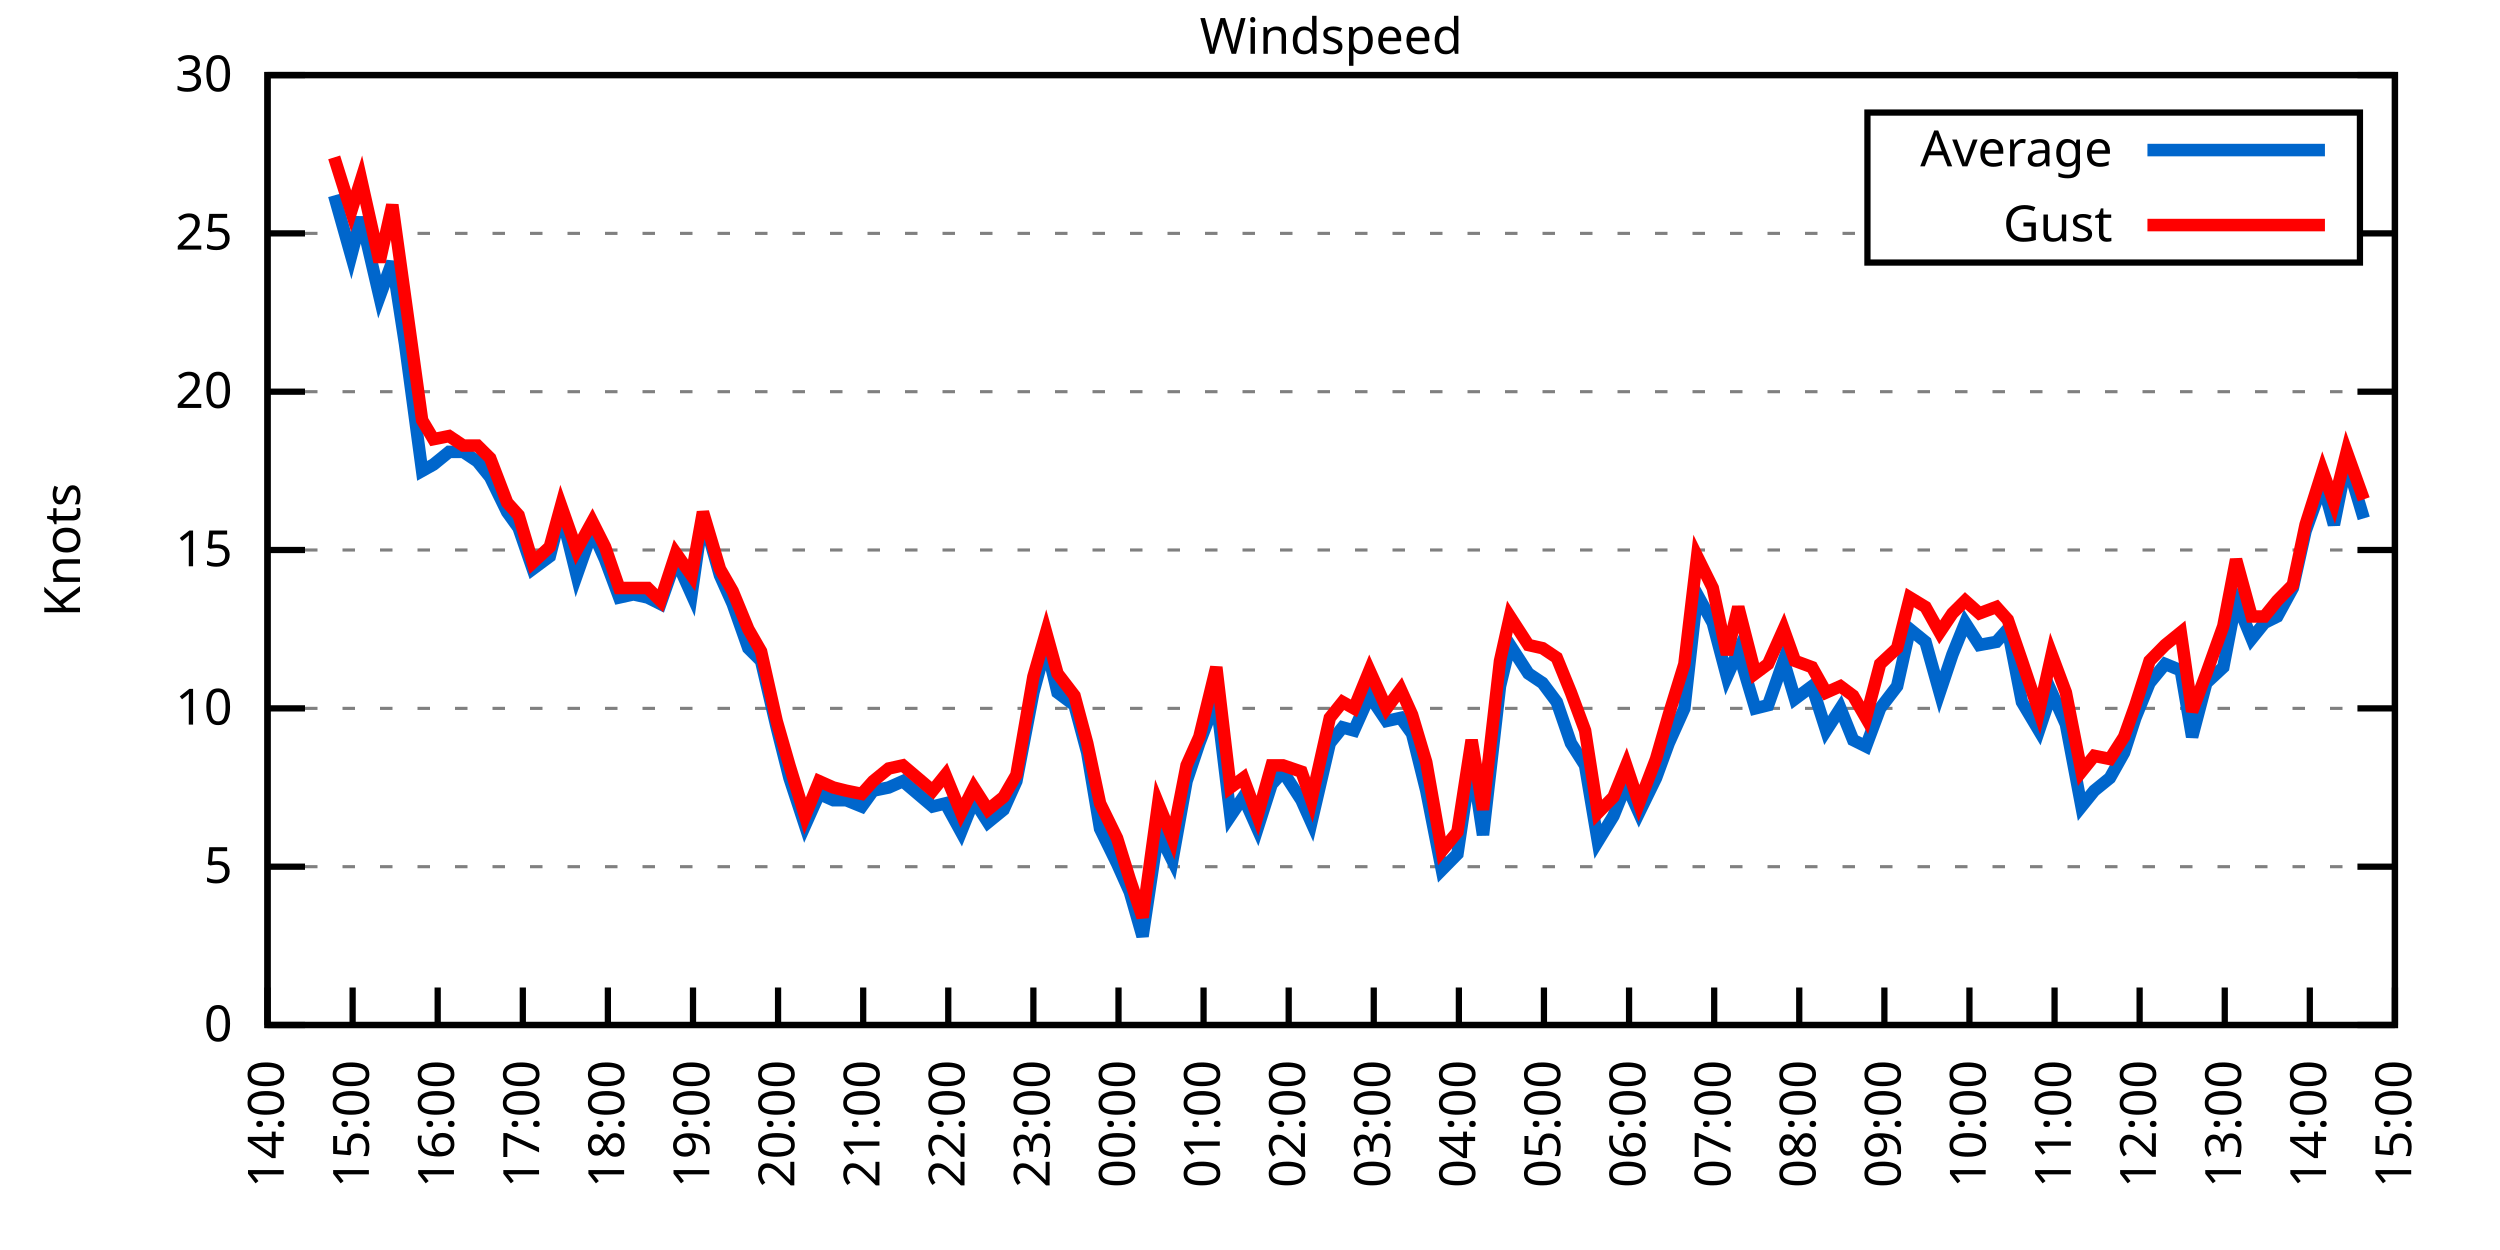
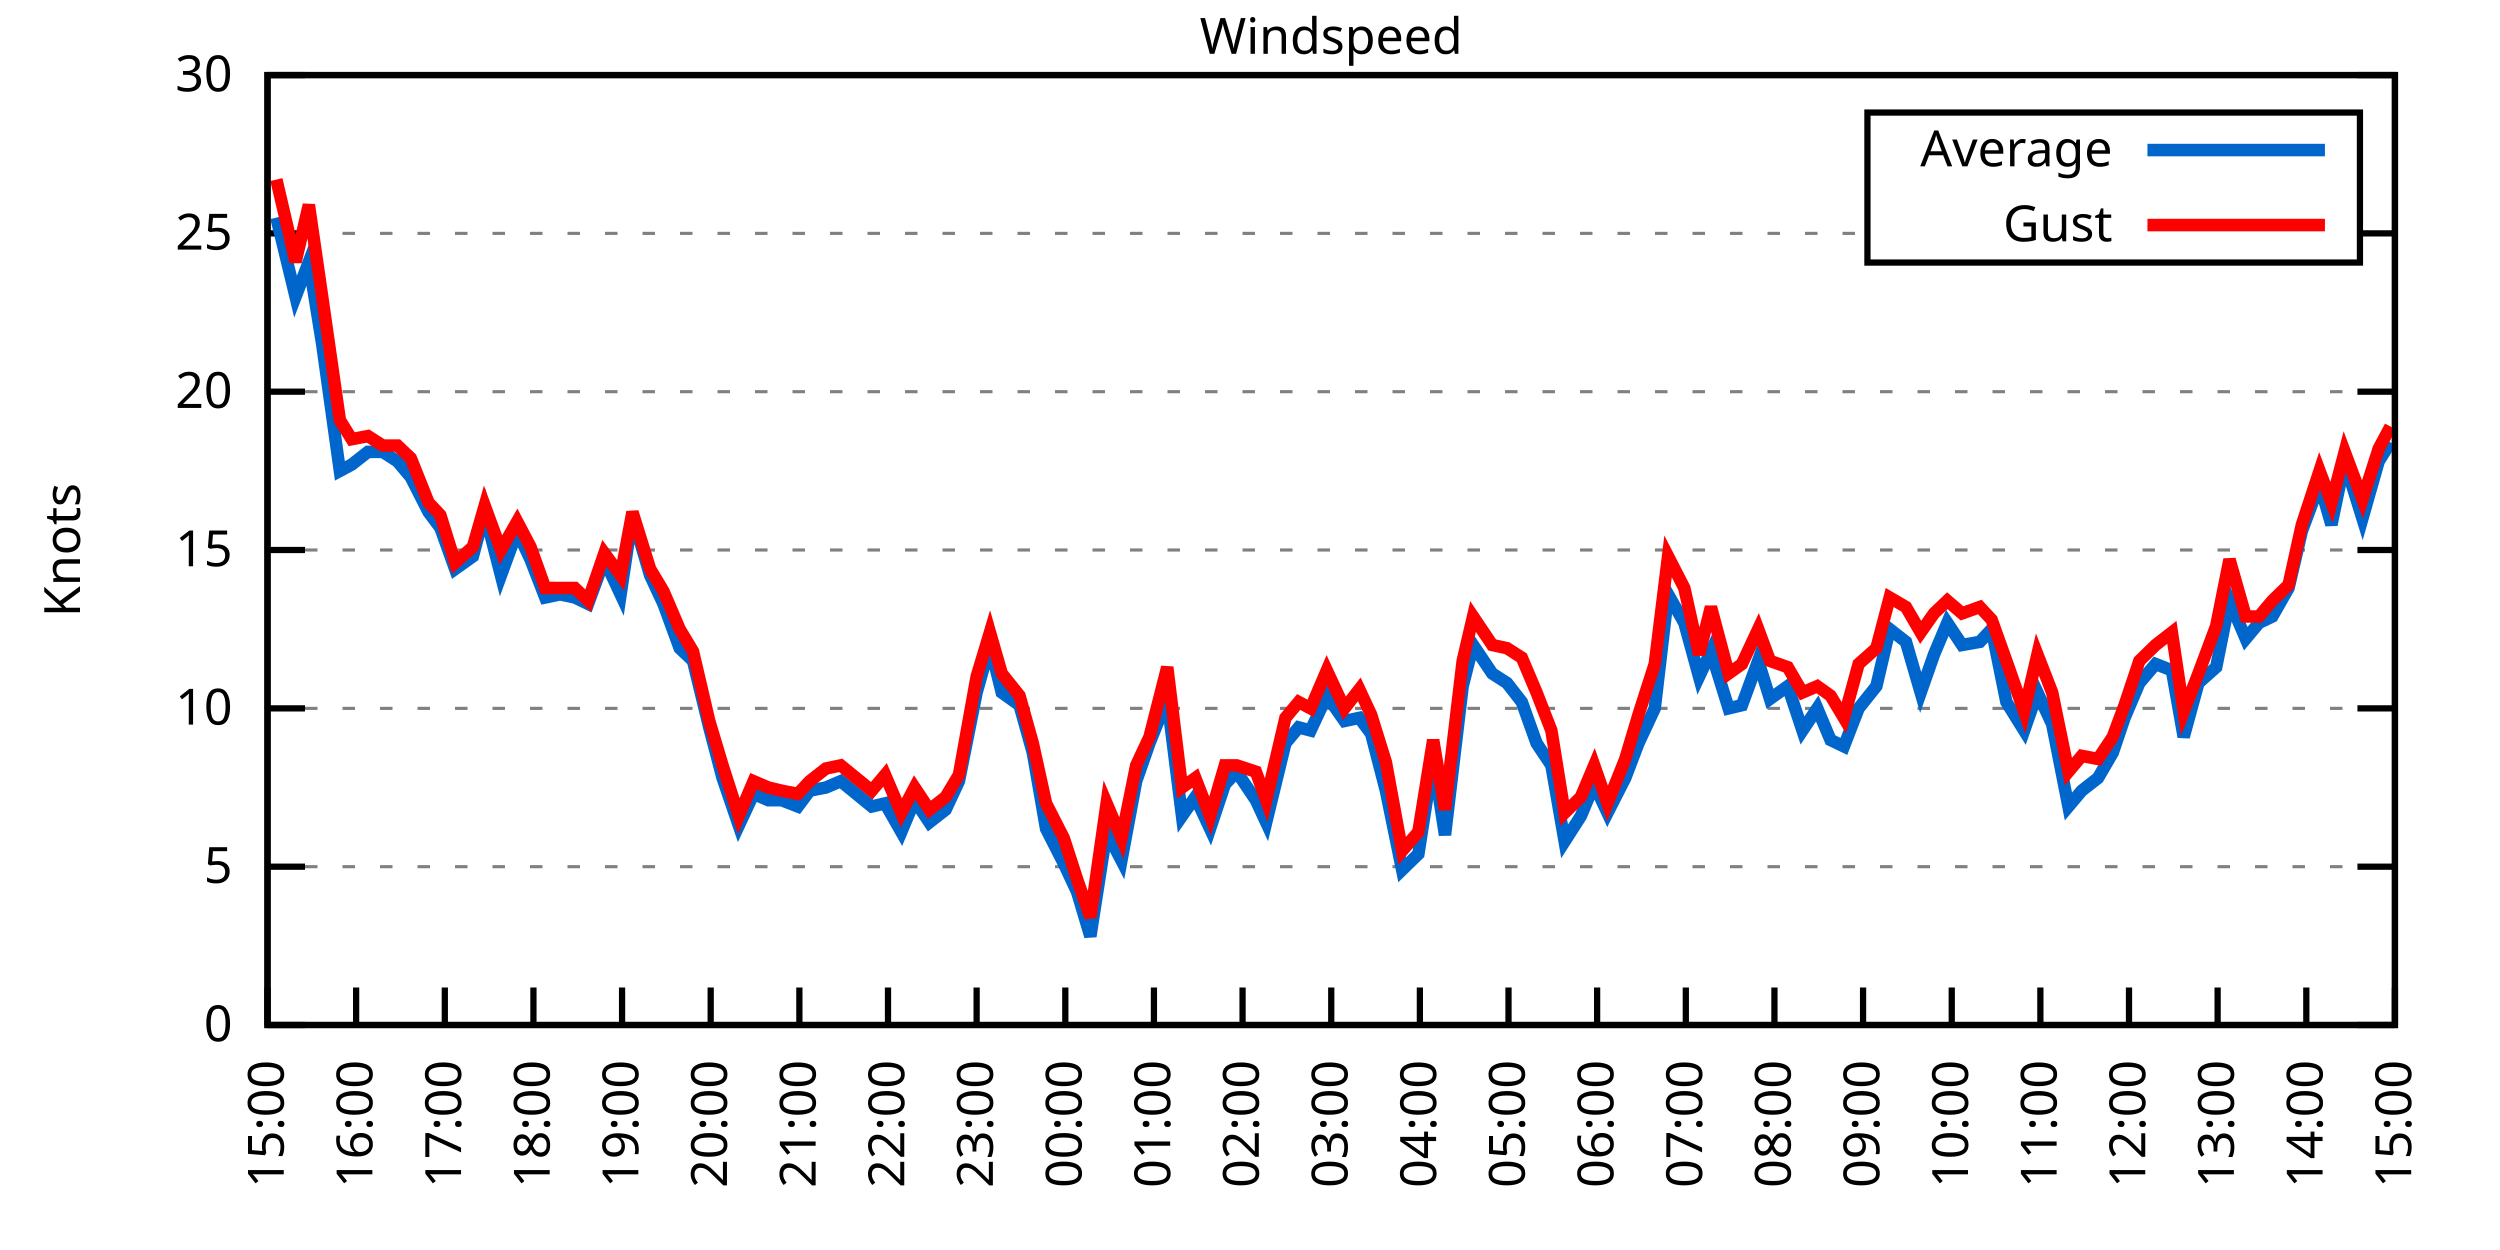
<svg xmlns="http://www.w3.org/2000/svg" xmlns:xlink="http://www.w3.org/1999/xlink" width="400" height="200" viewBox="0 0 400 200">
  <g id="gnuplot_canvas">
    <rect x="0" y="0" width="400" height="200" fill="none" />
    <defs>
      <circle id="gpDot" r="0.5" stroke-width="0.5" stroke="currentColor" />
      <path id="gpPt0" stroke-width="0.333" stroke="currentColor" d="M-1,0 h2 M0,-1 v2" />
      <path id="gpPt1" stroke-width="0.333" stroke="currentColor" d="M-1,-1 L1,1 M1,-1 L-1,1" />
      <path id="gpPt2" stroke-width="0.333" stroke="currentColor" d="M-1,0 L1,0 M0,-1 L0,1 M-1,-1 L1,1 M-1,1 L1,-1" />
      <rect id="gpPt3" stroke-width="0.333" stroke="currentColor" x="-1" y="-1" width="2" height="2" />
      <rect id="gpPt4" stroke-width="0.333" stroke="currentColor" fill="currentColor" x="-1" y="-1" width="2" height="2" />
      <circle id="gpPt5" stroke-width="0.333" stroke="currentColor" cx="0" cy="0" r="1" />
      <use xlink:href="#gpPt5" id="gpPt6" fill="currentColor" stroke="none" />
      <path id="gpPt7" stroke-width="0.333" stroke="currentColor" d="M0,-1.33 L-1.33,0.67 L1.33,0.67 z" />
      <use xlink:href="#gpPt7" id="gpPt8" fill="currentColor" stroke="none" />
      <use xlink:href="#gpPt7" id="gpPt9" stroke="currentColor" transform="rotate(180)" />
      <use xlink:href="#gpPt9" id="gpPt10" fill="currentColor" stroke="none" />
      <use xlink:href="#gpPt3" id="gpPt11" stroke="currentColor" transform="rotate(45)" />
      <use xlink:href="#gpPt11" id="gpPt12" fill="currentColor" stroke="none" />
      <path id="gpPt13" stroke-width="0.333" stroke="currentColor" d="M0,1.330 L1.265,0.411 L0.782,-1.067 L-0.782,-1.076 L-1.265,0.411 z" />
      <use xlink:href="#gpPt13" id="gpPt14" fill="currentColor" stroke="none" />
      <filter id="textbox" filterUnits="objectBoundingBox" x="0" y="0" height="1" width="1">
        <feFlood flood-color="white" flood-opacity="1" result="bgnd" />
        <feComposite in="SourceGraphic" in2="bgnd" operator="atop" />
      </filter>
      <filter id="greybox" filterUnits="objectBoundingBox" x="0" y="0" height="1" width="1">
        <feFlood flood-color="lightgrey" flood-opacity="1" result="grey" />
        <feComposite in="SourceGraphic" in2="grey" operator="atop" />
      </filter>
    </defs>
    <g fill="none" color="white" stroke="currentColor" stroke-width="1.00" stroke-linecap="butt" stroke-linejoin="miter">
</g>
    <g fill="none" color="black" stroke="currentColor" stroke-width="1.00" stroke-linecap="butt" stroke-linejoin="miter">
      <g stroke="none" shape-rendering="crispEdges">
        <polygon fill="rgb(255, 255, 255)" points="42.80,164.00 383.18,164.00 383.18,12.02 42.80,12.02 " />
      </g>
    </g>
    <g fill="none" color="black" stroke="currentColor" stroke-width="1.00" stroke-linecap="butt" stroke-linejoin="miter">
</g>
    <g fill="none" color="black" stroke="black" stroke-width="0.50" stroke-linecap="butt" stroke-linejoin="miter">
</g>
    <g fill="none" color="gray" stroke="currentColor" stroke-width="0.50" stroke-linecap="butt" stroke-linejoin="miter">
      <path stroke="gray" stroke-dasharray="2,4" class="gridline" d="M42.80,164.00 L383.19,164.00  " />
    </g>
    <g fill="none" color="gray" stroke="gray" stroke-width="1.00" stroke-linecap="butt" stroke-linejoin="miter">
</g>
    <g fill="none" color="black" stroke="currentColor" stroke-width="1.00" stroke-linecap="butt" stroke-linejoin="miter">
      <path stroke="black" d="M42.80,164.00 L48.80,164.00 M383.19,164.00 L377.19,164.00  " />
      <g transform="translate(37.20,166.60)" stroke="none" fill="black" font-family="Sans" font-size="8.00" text-anchor="end">
        <text>
          <tspan font-family="Sans"> 0</tspan>
        </text>
      </g>
    </g>
    <g fill="none" color="black" stroke="currentColor" stroke-width="1.00" stroke-linecap="butt" stroke-linejoin="miter">
</g>
    <g fill="none" color="black" stroke="black" stroke-width="0.50" stroke-linecap="butt" stroke-linejoin="miter">
</g>
    <g fill="none" color="gray" stroke="currentColor" stroke-width="0.50" stroke-linecap="butt" stroke-linejoin="miter">
      <path stroke="gray" stroke-dasharray="2,4" class="gridline" d="M42.80,138.67 L383.19,138.67  " />
    </g>
    <g fill="none" color="gray" stroke="gray" stroke-width="1.00" stroke-linecap="butt" stroke-linejoin="miter">
</g>
    <g fill="none" color="black" stroke="currentColor" stroke-width="1.00" stroke-linecap="butt" stroke-linejoin="miter">
      <path stroke="black" d="M42.80,138.67 L48.80,138.67 M383.19,138.67 L377.19,138.67  " />
      <g transform="translate(37.20,141.27)" stroke="none" fill="black" font-family="Sans" font-size="8.00" text-anchor="end">
        <text>
          <tspan font-family="Sans"> 5</tspan>
        </text>
      </g>
    </g>
    <g fill="none" color="black" stroke="currentColor" stroke-width="1.00" stroke-linecap="butt" stroke-linejoin="miter">
</g>
    <g fill="none" color="black" stroke="black" stroke-width="0.50" stroke-linecap="butt" stroke-linejoin="miter">
</g>
    <g fill="none" color="gray" stroke="currentColor" stroke-width="0.50" stroke-linecap="butt" stroke-linejoin="miter">
      <path stroke="gray" stroke-dasharray="2,4" class="gridline" d="M42.80,113.34 L383.19,113.34  " />
    </g>
    <g fill="none" color="gray" stroke="gray" stroke-width="1.00" stroke-linecap="butt" stroke-linejoin="miter">
</g>
    <g fill="none" color="black" stroke="currentColor" stroke-width="1.00" stroke-linecap="butt" stroke-linejoin="miter">
      <path stroke="black" d="M42.80,113.34 L48.80,113.34 M383.19,113.34 L377.19,113.34  " />
      <g transform="translate(37.20,115.94)" stroke="none" fill="black" font-family="Sans" font-size="8.00" text-anchor="end">
        <text>
          <tspan font-family="Sans"> 10</tspan>
        </text>
      </g>
    </g>
    <g fill="none" color="black" stroke="currentColor" stroke-width="1.00" stroke-linecap="butt" stroke-linejoin="miter">
</g>
    <g fill="none" color="black" stroke="black" stroke-width="0.50" stroke-linecap="butt" stroke-linejoin="miter">
</g>
    <g fill="none" color="gray" stroke="currentColor" stroke-width="0.50" stroke-linecap="butt" stroke-linejoin="miter">
      <path stroke="gray" stroke-dasharray="2,4" class="gridline" d="M42.80,88.00 L383.19,88.00  " />
    </g>
    <g fill="none" color="gray" stroke="gray" stroke-width="1.00" stroke-linecap="butt" stroke-linejoin="miter">
</g>
    <g fill="none" color="black" stroke="currentColor" stroke-width="1.00" stroke-linecap="butt" stroke-linejoin="miter">
      <path stroke="black" d="M42.80,88.00 L48.80,88.00 M383.19,88.00 L377.19,88.00  " />
      <g transform="translate(37.20,90.60)" stroke="none" fill="black" font-family="Sans" font-size="8.00" text-anchor="end">
        <text>
          <tspan font-family="Sans"> 15</tspan>
        </text>
      </g>
    </g>
    <g fill="none" color="black" stroke="currentColor" stroke-width="1.00" stroke-linecap="butt" stroke-linejoin="miter">
</g>
    <g fill="none" color="black" stroke="black" stroke-width="0.50" stroke-linecap="butt" stroke-linejoin="miter">
</g>
    <g fill="none" color="gray" stroke="currentColor" stroke-width="0.50" stroke-linecap="butt" stroke-linejoin="miter">
      <path stroke="gray" stroke-dasharray="2,4" class="gridline" d="M42.80,62.67 L383.19,62.67  " />
    </g>
    <g fill="none" color="gray" stroke="gray" stroke-width="1.00" stroke-linecap="butt" stroke-linejoin="miter">
</g>
    <g fill="none" color="black" stroke="currentColor" stroke-width="1.00" stroke-linecap="butt" stroke-linejoin="miter">
      <path stroke="black" d="M42.80,62.67 L48.80,62.67 M383.19,62.67 L377.19,62.67  " />
      <g transform="translate(37.20,65.27)" stroke="none" fill="black" font-family="Sans" font-size="8.00" text-anchor="end">
        <text>
          <tspan font-family="Sans"> 20</tspan>
        </text>
      </g>
    </g>
    <g fill="none" color="black" stroke="currentColor" stroke-width="1.00" stroke-linecap="butt" stroke-linejoin="miter">
</g>
    <g fill="none" color="black" stroke="black" stroke-width="0.50" stroke-linecap="butt" stroke-linejoin="miter">
</g>
    <g fill="none" color="gray" stroke="currentColor" stroke-width="0.50" stroke-linecap="butt" stroke-linejoin="miter">
      <path stroke="gray" stroke-dasharray="2,4" class="gridline" d="M42.80,37.34 L298.79,37.34 M377.59,37.34 L383.19,37.34  " />
    </g>
    <g fill="none" color="gray" stroke="gray" stroke-width="1.00" stroke-linecap="butt" stroke-linejoin="miter">
</g>
    <g fill="none" color="black" stroke="currentColor" stroke-width="1.00" stroke-linecap="butt" stroke-linejoin="miter">
      <path stroke="black" d="M42.80,37.34 L48.80,37.34 M383.19,37.34 L377.19,37.34  " />
      <g transform="translate(37.20,39.94)" stroke="none" fill="black" font-family="Sans" font-size="8.00" text-anchor="end">
        <text>
          <tspan font-family="Sans"> 25</tspan>
        </text>
      </g>
    </g>
    <g fill="none" color="black" stroke="currentColor" stroke-width="1.00" stroke-linecap="butt" stroke-linejoin="miter">
</g>
    <g fill="none" color="black" stroke="black" stroke-width="0.50" stroke-linecap="butt" stroke-linejoin="miter">
</g>
    <g fill="none" color="gray" stroke="currentColor" stroke-width="0.50" stroke-linecap="butt" stroke-linejoin="miter">
      <path stroke="gray" stroke-dasharray="2,4" class="gridline" d="M42.80,12.01 L383.19,12.01  " />
    </g>
    <g fill="none" color="gray" stroke="gray" stroke-width="1.00" stroke-linecap="butt" stroke-linejoin="miter">
</g>
    <g fill="none" color="black" stroke="currentColor" stroke-width="1.00" stroke-linecap="butt" stroke-linejoin="miter">
      <path stroke="black" d="M42.80,12.01 L48.80,12.01 M383.19,12.01 L377.19,12.01  " />
      <g transform="translate(37.20,14.61)" stroke="none" fill="black" font-family="Sans" font-size="8.00" text-anchor="end">
        <text>
          <tspan font-family="Sans"> 30</tspan>
        </text>
      </g>
    </g>
    <g fill="none" color="black" stroke="currentColor" stroke-width="1.00" stroke-linecap="butt" stroke-linejoin="miter">
      <path stroke="black" d="M42.80,164.00 L42.80,158.00  " />
      <g transform="translate(45.40,169.60) rotate(270.00)" stroke="none" fill="black" font-family="Sans" font-size="8.00" text-anchor="end">
        <text>
-           <tspan font-family="Sans">14:00</tspan>
-         </text>
-       </g>
-     </g>
-     <g fill="none" color="black" stroke="currentColor" stroke-width="1.00" stroke-linecap="butt" stroke-linejoin="miter">
-       <path stroke="black" d="M56.42,164.00 L56.42,158.00  " />
-       <g transform="translate(59.02,169.60) rotate(270.00)" stroke="none" fill="black" font-family="Sans" font-size="8.00" text-anchor="end">
-         <text>
          <tspan font-family="Sans">15:00</tspan>
        </text>
      </g>
    </g>
    <g fill="none" color="black" stroke="currentColor" stroke-width="1.00" stroke-linecap="butt" stroke-linejoin="miter">
-       <path stroke="black" d="M70.03,164.00 L70.03,158.00  " />
-       <g transform="translate(72.63,169.60) rotate(270.00)" stroke="none" fill="black" font-family="Sans" font-size="8.00" text-anchor="end">
+       <path stroke="black" d="M56.98,164.00 L56.98,158.00  " />
+       <g transform="translate(59.58,169.60) rotate(270.00)" stroke="none" fill="black" font-family="Sans" font-size="8.00" text-anchor="end">
        <text>
          <tspan font-family="Sans">16:00</tspan>
        </text>
      </g>
    </g>
    <g fill="none" color="black" stroke="currentColor" stroke-width="1.00" stroke-linecap="butt" stroke-linejoin="miter">
-       <path stroke="black" d="M83.65,164.00 L83.65,158.00  " />
-       <g transform="translate(86.25,169.60) rotate(270.00)" stroke="none" fill="black" font-family="Sans" font-size="8.00" text-anchor="end">
+       <path stroke="black" d="M71.17,164.00 L71.17,158.00  " />
+       <g transform="translate(73.77,169.60) rotate(270.00)" stroke="none" fill="black" font-family="Sans" font-size="8.00" text-anchor="end">
        <text>
          <tspan font-family="Sans">17:00</tspan>
        </text>
      </g>
    </g>
    <g fill="none" color="black" stroke="currentColor" stroke-width="1.00" stroke-linecap="butt" stroke-linejoin="miter">
-       <path stroke="black" d="M97.26,164.00 L97.26,158.00  " />
-       <g transform="translate(99.86,169.60) rotate(270.00)" stroke="none" fill="black" font-family="Sans" font-size="8.00" text-anchor="end">
+       <path stroke="black" d="M85.35,164.00 L85.35,158.00  " />
+       <g transform="translate(87.95,169.60) rotate(270.00)" stroke="none" fill="black" font-family="Sans" font-size="8.00" text-anchor="end">
        <text>
          <tspan font-family="Sans">18:00</tspan>
        </text>
      </g>
    </g>
    <g fill="none" color="black" stroke="currentColor" stroke-width="1.00" stroke-linecap="butt" stroke-linejoin="miter">
-       <path stroke="black" d="M110.88,164.00 L110.88,158.00  " />
-       <g transform="translate(113.48,169.60) rotate(270.00)" stroke="none" fill="black" font-family="Sans" font-size="8.00" text-anchor="end">
+       <path stroke="black" d="M99.53,164.00 L99.53,158.00  " />
+       <g transform="translate(102.13,169.60) rotate(270.00)" stroke="none" fill="black" font-family="Sans" font-size="8.00" text-anchor="end">
        <text>
          <tspan font-family="Sans">19:00</tspan>
        </text>
      </g>
    </g>
    <g fill="none" color="black" stroke="currentColor" stroke-width="1.00" stroke-linecap="butt" stroke-linejoin="miter">
-       <path stroke="black" d="M124.49,164.00 L124.49,158.00  " />
-       <g transform="translate(127.09,169.60) rotate(270.00)" stroke="none" fill="black" font-family="Sans" font-size="8.00" text-anchor="end">
+       <path stroke="black" d="M113.71,164.00 L113.71,158.00  " />
+       <g transform="translate(116.31,169.60) rotate(270.00)" stroke="none" fill="black" font-family="Sans" font-size="8.00" text-anchor="end">
        <text>
          <tspan font-family="Sans">20:00</tspan>
        </text>
      </g>
    </g>
    <g fill="none" color="black" stroke="currentColor" stroke-width="1.00" stroke-linecap="butt" stroke-linejoin="miter">
-       <path stroke="black" d="M138.11,164.00 L138.11,158.00  " />
-       <g transform="translate(140.71,169.60) rotate(270.00)" stroke="none" fill="black" font-family="Sans" font-size="8.00" text-anchor="end">
+       <path stroke="black" d="M127.90,164.00 L127.90,158.00  " />
+       <g transform="translate(130.50,169.60) rotate(270.00)" stroke="none" fill="black" font-family="Sans" font-size="8.00" text-anchor="end">
        <text>
          <tspan font-family="Sans">21:00</tspan>
        </text>
      </g>
    </g>
    <g fill="none" color="black" stroke="currentColor" stroke-width="1.00" stroke-linecap="butt" stroke-linejoin="miter">
-       <path stroke="black" d="M151.72,164.00 L151.72,158.00  " />
-       <g transform="translate(154.32,169.60) rotate(270.00)" stroke="none" fill="black" font-family="Sans" font-size="8.00" text-anchor="end">
+       <path stroke="black" d="M142.08,164.00 L142.08,158.00  " />
+       <g transform="translate(144.68,169.60) rotate(270.00)" stroke="none" fill="black" font-family="Sans" font-size="8.00" text-anchor="end">
        <text>
          <tspan font-family="Sans">22:00</tspan>
        </text>
      </g>
    </g>
    <g fill="none" color="black" stroke="currentColor" stroke-width="1.00" stroke-linecap="butt" stroke-linejoin="miter">
-       <path stroke="black" d="M165.34,164.00 L165.34,158.00  " />
-       <g transform="translate(167.94,169.60) rotate(270.00)" stroke="none" fill="black" font-family="Sans" font-size="8.00" text-anchor="end">
+       <path stroke="black" d="M156.26,164.00 L156.26,158.00  " />
+       <g transform="translate(158.86,169.60) rotate(270.00)" stroke="none" fill="black" font-family="Sans" font-size="8.00" text-anchor="end">
        <text>
          <tspan font-family="Sans">23:00</tspan>
        </text>
      </g>
    </g>
    <g fill="none" color="black" stroke="currentColor" stroke-width="1.00" stroke-linecap="butt" stroke-linejoin="miter">
-       <path stroke="black" d="M178.96,164.00 L178.96,158.00  " />
-       <g transform="translate(181.56,169.60) rotate(270.00)" stroke="none" fill="black" font-family="Sans" font-size="8.00" text-anchor="end">
+       <path stroke="black" d="M170.45,164.00 L170.45,158.00  " />
+       <g transform="translate(173.05,169.60) rotate(270.00)" stroke="none" fill="black" font-family="Sans" font-size="8.00" text-anchor="end">
        <text>
          <tspan font-family="Sans">00:00</tspan>
        </text>
      </g>
    </g>
    <g fill="none" color="black" stroke="currentColor" stroke-width="1.00" stroke-linecap="butt" stroke-linejoin="miter">
-       <path stroke="black" d="M192.57,164.00 L192.57,158.00  " />
-       <g transform="translate(195.17,169.60) rotate(270.00)" stroke="none" fill="black" font-family="Sans" font-size="8.00" text-anchor="end">
+       <path stroke="black" d="M184.63,164.00 L184.63,158.00  " />
+       <g transform="translate(187.23,169.60) rotate(270.00)" stroke="none" fill="black" font-family="Sans" font-size="8.00" text-anchor="end">
        <text>
          <tspan font-family="Sans">01:00</tspan>
        </text>
      </g>
    </g>
    <g fill="none" color="black" stroke="currentColor" stroke-width="1.00" stroke-linecap="butt" stroke-linejoin="miter">
-       <path stroke="black" d="M206.19,164.00 L206.19,158.00  " />
-       <g transform="translate(208.79,169.60) rotate(270.00)" stroke="none" fill="black" font-family="Sans" font-size="8.00" text-anchor="end">
+       <path stroke="black" d="M198.81,164.00 L198.81,158.00  " />
+       <g transform="translate(201.41,169.60) rotate(270.00)" stroke="none" fill="black" font-family="Sans" font-size="8.00" text-anchor="end">
        <text>
          <tspan font-family="Sans">02:00</tspan>
        </text>
      </g>
    </g>
    <g fill="none" color="black" stroke="currentColor" stroke-width="1.00" stroke-linecap="butt" stroke-linejoin="miter">
-       <path stroke="black" d="M219.80,164.00 L219.80,158.00  " />
-       <g transform="translate(222.40,169.60) rotate(270.00)" stroke="none" fill="black" font-family="Sans" font-size="8.00" text-anchor="end">
+       <path stroke="black" d="M213.00,164.00 L213.00,158.00  " />
+       <g transform="translate(215.60,169.60) rotate(270.00)" stroke="none" fill="black" font-family="Sans" font-size="8.00" text-anchor="end">
        <text>
          <tspan font-family="Sans">03:00</tspan>
        </text>
      </g>
    </g>
    <g fill="none" color="black" stroke="currentColor" stroke-width="1.00" stroke-linecap="butt" stroke-linejoin="miter">
-       <path stroke="black" d="M233.42,164.00 L233.42,158.00  " />
-       <g transform="translate(236.02,169.60) rotate(270.00)" stroke="none" fill="black" font-family="Sans" font-size="8.00" text-anchor="end">
+       <path stroke="black" d="M227.18,164.00 L227.18,158.00  " />
+       <g transform="translate(229.78,169.60) rotate(270.00)" stroke="none" fill="black" font-family="Sans" font-size="8.00" text-anchor="end">
        <text>
          <tspan font-family="Sans">04:00</tspan>
        </text>
      </g>
    </g>
    <g fill="none" color="black" stroke="currentColor" stroke-width="1.00" stroke-linecap="butt" stroke-linejoin="miter">
-       <path stroke="black" d="M247.03,164.00 L247.03,158.00  " />
-       <g transform="translate(249.63,169.60) rotate(270.00)" stroke="none" fill="black" font-family="Sans" font-size="8.00" text-anchor="end">
+       <path stroke="black" d="M241.36,164.00 L241.36,158.00  " />
+       <g transform="translate(243.96,169.60) rotate(270.00)" stroke="none" fill="black" font-family="Sans" font-size="8.00" text-anchor="end">
        <text>
          <tspan font-family="Sans">05:00</tspan>
        </text>
      </g>
    </g>
    <g fill="none" color="black" stroke="currentColor" stroke-width="1.00" stroke-linecap="butt" stroke-linejoin="miter">
-       <path stroke="black" d="M260.65,164.00 L260.65,158.00  " />
-       <g transform="translate(263.25,169.60) rotate(270.00)" stroke="none" fill="black" font-family="Sans" font-size="8.00" text-anchor="end">
+       <path stroke="black" d="M255.54,164.00 L255.54,158.00  " />
+       <g transform="translate(258.14,169.60) rotate(270.00)" stroke="none" fill="black" font-family="Sans" font-size="8.00" text-anchor="end">
        <text>
          <tspan font-family="Sans">06:00</tspan>
        </text>
      </g>
    </g>
    <g fill="none" color="black" stroke="currentColor" stroke-width="1.00" stroke-linecap="butt" stroke-linejoin="miter">
-       <path stroke="black" d="M274.27,164.00 L274.27,158.00  " />
-       <g transform="translate(276.87,169.60) rotate(270.00)" stroke="none" fill="black" font-family="Sans" font-size="8.00" text-anchor="end">
+       <path stroke="black" d="M269.73,164.00 L269.73,158.00  " />
+       <g transform="translate(272.33,169.60) rotate(270.00)" stroke="none" fill="black" font-family="Sans" font-size="8.00" text-anchor="end">
        <text>
          <tspan font-family="Sans">07:00</tspan>
        </text>
      </g>
    </g>
    <g fill="none" color="black" stroke="currentColor" stroke-width="1.00" stroke-linecap="butt" stroke-linejoin="miter">
-       <path stroke="black" d="M287.88,164.00 L287.88,158.00  " />
-       <g transform="translate(290.48,169.60) rotate(270.00)" stroke="none" fill="black" font-family="Sans" font-size="8.00" text-anchor="end">
+       <path stroke="black" d="M283.91,164.00 L283.91,158.00  " />
+       <g transform="translate(286.51,169.60) rotate(270.00)" stroke="none" fill="black" font-family="Sans" font-size="8.00" text-anchor="end">
        <text>
          <tspan font-family="Sans">08:00</tspan>
        </text>
      </g>
    </g>
    <g fill="none" color="black" stroke="currentColor" stroke-width="1.00" stroke-linecap="butt" stroke-linejoin="miter">
-       <path stroke="black" d="M301.50,164.00 L301.50,158.00  " />
-       <g transform="translate(304.10,169.60) rotate(270.00)" stroke="none" fill="black" font-family="Sans" font-size="8.00" text-anchor="end">
+       <path stroke="black" d="M298.09,164.00 L298.09,158.00  " />
+       <g transform="translate(300.69,169.60) rotate(270.00)" stroke="none" fill="black" font-family="Sans" font-size="8.00" text-anchor="end">
        <text>
          <tspan font-family="Sans">09:00</tspan>
        </text>
      </g>
    </g>
    <g fill="none" color="black" stroke="currentColor" stroke-width="1.00" stroke-linecap="butt" stroke-linejoin="miter">
-       <path stroke="black" d="M315.11,164.00 L315.11,158.00  " />
-       <g transform="translate(317.71,169.60) rotate(270.00)" stroke="none" fill="black" font-family="Sans" font-size="8.00" text-anchor="end">
+       <path stroke="black" d="M312.28,164.00 L312.28,158.00  " />
+       <g transform="translate(314.88,169.60) rotate(270.00)" stroke="none" fill="black" font-family="Sans" font-size="8.00" text-anchor="end">
        <text>
          <tspan font-family="Sans">10:00</tspan>
        </text>
      </g>
    </g>
    <g fill="none" color="black" stroke="currentColor" stroke-width="1.00" stroke-linecap="butt" stroke-linejoin="miter">
-       <path stroke="black" d="M328.73,164.00 L328.73,158.00  " />
-       <g transform="translate(331.33,169.60) rotate(270.00)" stroke="none" fill="black" font-family="Sans" font-size="8.00" text-anchor="end">
+       <path stroke="black" d="M326.46,164.00 L326.46,158.00  " />
+       <g transform="translate(329.06,169.60) rotate(270.00)" stroke="none" fill="black" font-family="Sans" font-size="8.00" text-anchor="end">
        <text>
          <tspan font-family="Sans">11:00</tspan>
        </text>
      </g>
    </g>
    <g fill="none" color="black" stroke="currentColor" stroke-width="1.00" stroke-linecap="butt" stroke-linejoin="miter">
-       <path stroke="black" d="M342.34,164.00 L342.34,158.00  " />
-       <g transform="translate(344.94,169.60) rotate(270.00)" stroke="none" fill="black" font-family="Sans" font-size="8.00" text-anchor="end">
+       <path stroke="black" d="M340.64,164.00 L340.64,158.00  " />
+       <g transform="translate(343.24,169.60) rotate(270.00)" stroke="none" fill="black" font-family="Sans" font-size="8.00" text-anchor="end">
        <text>
          <tspan font-family="Sans">12:00</tspan>
        </text>
      </g>
    </g>
    <g fill="none" color="black" stroke="currentColor" stroke-width="1.00" stroke-linecap="butt" stroke-linejoin="miter">
-       <path stroke="black" d="M355.96,164.00 L355.96,158.00  " />
-       <g transform="translate(358.56,169.60) rotate(270.00)" stroke="none" fill="black" font-family="Sans" font-size="8.00" text-anchor="end">
+       <path stroke="black" d="M354.82,164.00 L354.82,158.00  " />
+       <g transform="translate(357.42,169.60) rotate(270.00)" stroke="none" fill="black" font-family="Sans" font-size="8.00" text-anchor="end">
        <text>
          <tspan font-family="Sans">13:00</tspan>
        </text>
      </g>
    </g>
    <g fill="none" color="black" stroke="currentColor" stroke-width="1.00" stroke-linecap="butt" stroke-linejoin="miter">
-       <path stroke="black" d="M369.57,164.00 L369.57,158.00  " />
-       <g transform="translate(372.17,169.60) rotate(270.00)" stroke="none" fill="black" font-family="Sans" font-size="8.00" text-anchor="end">
+       <path stroke="black" d="M369.01,164.00 L369.01,158.00  " />
+       <g transform="translate(371.61,169.60) rotate(270.00)" stroke="none" fill="black" font-family="Sans" font-size="8.00" text-anchor="end">
        <text>
          <tspan font-family="Sans">14:00</tspan>
        </text>
      </g>
    </g>
    <g fill="none" color="black" stroke="currentColor" stroke-width="1.00" stroke-linecap="butt" stroke-linejoin="miter">
      <path stroke="black" d="M383.19,164.00 L383.19,158.00  " />
      <g transform="translate(385.79,169.60) rotate(270.00)" stroke="none" fill="black" font-family="Sans" font-size="8.00" text-anchor="end">
        <text>
          <tspan font-family="Sans">15:00</tspan>
        </text>
      </g>
    </g>
    <g fill="none" color="black" stroke="currentColor" stroke-width="1.00" stroke-linecap="butt" stroke-linejoin="miter">
</g>
    <g fill="none" color="black" stroke="currentColor" stroke-width="1.00" stroke-linecap="butt" stroke-linejoin="miter">
      <path stroke="black" d="M42.80,12.01 L42.80,164.00 L383.19,164.00 L383.19,12.01 L42.80,12.01 Z  " />
    </g>
    <g fill="none" color="black" stroke="currentColor" stroke-width="1.00" stroke-linecap="butt" stroke-linejoin="miter">
</g>
    <g fill="none" color="black" stroke="currentColor" stroke-width="1.00" stroke-linecap="butt" stroke-linejoin="miter">
      <path stroke="black" d="M298.79,42.01 L298.79,18.01 L377.59,18.01 L377.59,42.01 L298.79,42.01 Z  " />
    </g>
    <g id="Windspeed_plot_1">
      <g fill="none" color="white" stroke="black" stroke-width="2.00" stroke-linecap="butt" stroke-linejoin="miter">
</g>
      <g fill="none" color="black" stroke="currentColor" stroke-width="2.00" stroke-linecap="butt" stroke-linejoin="miter">
        <g transform="translate(337.99,26.61)" stroke="none" fill="black" font-family="Sans" font-size="8.00" text-anchor="end">
          <text>
            <tspan font-family="Sans">Average</tspan>
          </text>
        </g>
      </g>
      <g fill="none" color="black" stroke="currentColor" stroke-width="2.00" stroke-linecap="butt" stroke-linejoin="miter">
-         <path stroke="rgb(  0, 102, 204)" d="M343.59,24.01 L371.99,24.01 M53.47,31.26 L56.19,40.89 L57.78,34.81 L60.73,47.47 L62.77,41.90 L64.81,55.07   L67.54,75.34 L69.35,74.33 L71.85,72.30 L74.12,72.30 L76.39,73.82 L78.43,76.35 L81.15,81.93 L82.97,84.46   L85.24,91.04 L87.96,89.02 L89.77,81.93 L92.27,92.06 L94.77,84.97 L96.81,89.52 L99.08,95.60 L101.35,95.10   L103.62,95.60 L105.66,96.62 L108.15,89.52 L110.65,95.10 L112.47,82.43 L115.19,92.06 L117.23,96.62 L119.73,103.71   L121.77,105.74 L124.27,116.38 L126.31,124.48 L128.81,132.08 L131.07,127.02 L133.34,128.03 L135.39,128.03 L137.88,129.04   L139.70,126.51 L142.19,126.00 L144.46,124.99 L149.23,129.04 L151.27,128.54 L153.77,133.10 L155.81,128.03 L158.08,131.58   L160.57,129.55 L162.62,124.99 L165.34,110.80 L167.38,103.20 L169.20,110.80 L171.92,112.83 L173.96,120.43 L176.01,132.59   L178.73,138.16 L180.77,142.72 L182.81,149.81 L185.31,133.10 L187.58,137.66 L189.85,124.99 L191.89,118.91 L194.61,111.82   L196.88,130.56 L198.93,127.52 L201.19,132.59 L203.46,125.50 L205.28,123.47 L208.23,128.03 L209.82,131.58 L212.77,118.91   L214.81,116.38 L216.63,116.88 L219.12,111.31 L221.85,115.36 L224.11,114.86 L225.93,117.39 L228.20,126.51 L230.70,139.17   L233.19,136.64 L235.46,121.44 L237.28,133.60 L240.00,109.79 L241.59,103.20 L244.54,107.76 L246.81,109.28 L249.08,112.32   L251.35,118.91 L253.61,122.46 L255.66,134.62 L258.15,130.56 L260.20,125.50 L262.24,130.06 L264.96,124.48 L267.00,118.91   L269.50,113.34 L271.54,95.10 L274.04,99.66 L276.31,108.27 L278.12,104.22 L280.85,113.34 L282.89,112.83 L285.38,105.74   L287.20,111.82 L289.92,109.79 L292.19,116.88 L294.46,113.34 L296.50,118.40 L298.55,119.42 L300.82,113.34 L303.54,109.79   L305.58,100.67 L308.08,102.70 L310.35,110.80 L312.39,104.72 L314.43,99.66 L316.70,103.20 L319.42,102.70 L321.24,100.67   L323.51,112.32 L326.23,116.88 L328.27,110.80 L330.54,115.87 L333.04,129.04 L335.08,126.51 L337.58,124.48 L339.85,120.43   L341.66,114.86 L343.93,109.28 L346.43,106.24 L348.92,107.26 L350.74,117.90 L353.01,109.28 L355.73,106.75 L357.77,96.11   L360.27,102.19 L362.31,99.66 L364.36,98.64 L366.85,94.08 L368.89,84.97 L371.62,77.37 L373.43,83.95 L375.47,73.82   L378.20,82.94  " />
+         <path stroke="rgb(  0, 102, 204)" d="M343.59,24.01 L371.99,24.01 M44.22,34.81 L47.29,47.47 L49.42,41.90 L51.55,55.07 L54.38,75.34 L56.27,74.33   L58.87,72.30 L61.24,72.30 L63.60,73.82 L65.73,76.35 L68.57,81.93 L70.46,84.46 L72.82,91.04 L75.66,89.02   L77.55,81.93 L80.15,92.06 L82.75,84.97 L84.88,89.52 L87.24,95.60 L89.60,95.10 L91.97,95.60 L94.09,96.62   L96.70,89.52 L99.30,95.10 L101.19,82.43 L104.02,92.06 L106.15,96.62 L108.75,103.71 L110.88,105.74 L113.48,116.38   L115.61,124.48 L118.21,132.08 L120.57,127.02 L122.93,128.03 L125.06,128.03 L127.66,129.04 L129.55,126.51 L132.15,126.00   L134.52,124.99 L139.48,129.04 L141.61,128.54 L144.21,133.10 L146.34,128.03 L148.70,131.58 L151.30,129.55 L153.43,124.99   L156.26,110.80 L158.39,103.20 L160.28,110.80 L163.12,112.83 L165.25,120.43 L167.37,132.59 L170.21,138.16 L172.34,142.72   L174.46,149.81 L177.06,133.10 L179.43,137.66 L181.79,124.99 L183.92,118.91 L186.76,111.82 L189.12,130.56 L191.25,127.52   L193.61,132.59 L195.98,125.50 L197.87,123.47 L200.94,128.03 L202.59,131.58 L205.67,118.91 L207.79,116.38 L209.69,116.88   L212.29,111.31 L215.12,115.36 L217.49,114.86 L219.38,117.39 L221.74,126.51 L224.34,139.17 L226.94,136.64 L229.31,121.44   L231.20,133.60 L234.03,109.79 L235.69,103.20 L238.76,107.76 L241.12,109.28 L243.49,112.32 L245.85,118.91 L248.22,122.46   L250.34,134.62 L252.94,130.56 L255.07,125.50 L257.20,130.06 L260.04,124.48 L262.16,118.91 L264.76,113.34 L266.89,95.10   L269.49,99.66 L271.85,108.27 L273.75,104.22 L276.58,113.34 L278.71,112.83 L281.31,105.74 L283.20,111.82 L286.04,109.79   L288.40,116.88 L290.76,113.34 L292.89,118.40 L295.02,119.42 L297.38,113.34 L300.22,109.79 L302.35,100.67 L304.95,102.70   L307.31,110.80 L309.44,104.72 L311.57,99.66 L313.93,103.20 L316.77,102.70 L318.66,100.67 L321.02,112.32 L323.86,116.88   L325.99,110.80 L328.35,115.87 L330.95,129.04 L333.08,126.51 L335.68,124.48 L338.04,120.43 L339.93,114.86 L342.30,109.28   L344.90,106.24 L347.50,107.26 L349.39,117.90 L351.75,109.28 L354.59,106.75 L356.72,96.11 L359.32,102.19 L361.44,99.66   L363.57,98.64 L366.17,94.08 L368.30,84.97 L371.13,77.37 L373.03,83.95 L375.15,73.82 L377.99,82.94 L380.59,73.82   L382.48,70.78  " />
      </g>
    </g>
    <g id="Windspeed_plot_2">
      <g fill="none" color="black" stroke="currentColor" stroke-width="2.00" stroke-linecap="butt" stroke-linejoin="miter">
        <g transform="translate(337.99,38.61)" stroke="none" fill="black" font-family="Sans" font-size="8.00" text-anchor="end">
          <text>
            <tspan font-family="Sans">Gust</tspan>
          </text>
        </g>
      </g>
      <g fill="none" color="black" stroke="currentColor" stroke-width="2.00" stroke-linecap="butt" stroke-linejoin="miter">
-         <path stroke="rgb(255,   0,   0)" d="M343.59,36.01 L371.99,36.01 M53.47,25.18 L56.19,33.80 L57.78,28.73 L60.73,41.90 L62.77,32.78 L64.81,47.47   L67.54,67.23 L69.35,70.27 L71.85,69.77 L74.12,71.29 L76.39,71.29 L78.43,73.31 L81.15,80.41 L82.97,82.43   L85.24,90.03 L87.96,87.50 L89.77,80.91 L92.27,88.00 L94.77,83.45 L96.81,87.50 L99.08,94.08 L101.35,94.08   L103.62,94.08 L105.66,96.11 L108.15,88.51 L110.65,92.06 L112.47,81.93 L115.19,91.04 L117.23,94.59 L119.73,100.67   L121.77,104.22 L124.27,115.36 L126.31,122.46 L128.81,130.56 L131.07,124.99 L133.34,126.00 L135.39,126.51 L137.88,127.02   L139.70,124.99 L142.19,122.96 L144.46,122.46 L149.23,126.51 L151.27,123.98 L153.77,130.06 L155.81,126.00 L158.08,129.55   L160.57,127.52 L162.62,123.98 L165.34,108.27 L167.38,101.18 L169.20,107.76 L171.92,111.31 L173.96,118.91 L176.01,128.54   L178.73,134.11 L180.77,140.69 L182.81,146.77 L185.31,128.54 L187.58,134.11 L189.85,122.46 L191.89,117.90 L194.61,106.75   L196.88,126.00 L198.93,124.48 L201.19,130.56 L203.46,122.46 L205.28,122.46 L208.23,123.47 L209.82,128.03 L212.77,114.86   L214.81,112.32 L216.63,113.34 L219.12,107.26 L221.85,113.34 L224.11,110.30 L225.93,114.35 L228.20,121.95 L230.70,136.14   L233.19,133.10 L235.46,118.40 L237.28,129.55 L240.00,105.74 L241.59,98.64 L244.54,103.20 L246.81,103.71 L249.08,105.23   L251.35,110.80 L253.61,116.88 L255.66,130.06 L258.15,127.52 L260.20,122.46 L262.24,128.54 L264.96,121.44 L267.00,114.35   L269.50,106.24 L271.54,89.02 L274.04,94.08 L276.31,104.72 L278.12,97.12 L280.85,107.76 L282.89,106.24 L285.38,100.67   L287.20,105.74 L289.92,106.75 L292.19,110.80 L294.46,109.79 L296.50,111.31 L298.55,114.86 L300.82,106.24 L303.54,103.71   L305.58,95.60 L308.08,97.12 L310.35,101.18 L312.39,98.14 L314.43,96.11 L316.70,98.14 L319.42,97.12 L321.24,99.15   L323.51,105.74 L326.23,113.84 L328.27,104.72 L330.54,110.80 L333.04,123.47 L335.08,120.94 L337.58,121.44 L339.85,117.90   L341.66,112.83 L343.93,105.74 L346.43,103.20 L348.92,101.18 L350.74,113.84 L353.01,107.76 L355.73,100.16 L357.77,89.52   L360.27,98.64 L362.31,98.64 L364.36,96.11 L366.85,93.58 L368.89,83.95 L371.62,75.34 L373.43,80.41 L375.47,72.30   L378.20,79.90  " />
+         <path stroke="rgb(255,   0,   0)" d="M343.59,36.01 L371.99,36.01 M44.22,28.73 L47.29,41.90 L49.42,32.78 L51.55,47.47 L54.38,67.23 L56.27,70.27   L58.87,69.77 L61.24,71.29 L63.60,71.29 L65.73,73.31 L68.57,80.41 L70.46,82.43 L72.82,90.03 L75.66,87.50   L77.55,80.91 L80.15,88.00 L82.75,83.45 L84.88,87.50 L87.24,94.08 L89.60,94.08 L91.97,94.08 L94.09,96.11   L96.70,88.51 L99.30,92.06 L101.19,81.93 L104.02,91.04 L106.15,94.59 L108.75,100.67 L110.88,104.22 L113.48,115.36   L115.61,122.46 L118.21,130.56 L120.57,124.99 L122.93,126.00 L125.06,126.51 L127.66,127.02 L129.55,124.99 L132.15,122.96   L134.52,122.46 L139.48,126.51 L141.61,123.98 L144.21,130.06 L146.34,126.00 L148.70,129.55 L151.30,127.52 L153.43,123.98   L156.26,108.27 L158.39,101.18 L160.28,107.76 L163.12,111.31 L165.25,118.91 L167.37,128.54 L170.21,134.11 L172.34,140.69   L174.46,146.77 L177.06,128.54 L179.43,134.11 L181.79,122.46 L183.92,117.90 L186.76,106.75 L189.12,126.00 L191.25,124.48   L193.61,130.56 L195.98,122.46 L197.87,122.46 L200.94,123.47 L202.59,128.03 L205.67,114.86 L207.79,112.32 L209.69,113.34   L212.29,107.26 L215.12,113.34 L217.49,110.30 L219.38,114.35 L221.74,121.95 L224.34,136.14 L226.94,133.10 L229.31,118.40   L231.20,129.55 L234.03,105.74 L235.69,98.64 L238.76,103.20 L241.12,103.71 L243.49,105.23 L245.85,110.80 L248.22,116.88   L250.34,130.06 L252.94,127.52 L255.07,122.46 L257.20,128.54 L260.04,121.44 L262.16,114.35 L264.76,106.24 L266.89,89.02   L269.49,94.08 L271.85,104.72 L273.75,97.12 L276.58,107.76 L278.71,106.24 L281.31,100.67 L283.20,105.74 L286.04,106.75   L288.40,110.80 L290.76,109.79 L292.89,111.31 L295.02,114.86 L297.38,106.24 L300.22,103.71 L302.35,95.60 L304.95,97.12   L307.31,101.18 L309.44,98.14 L311.57,96.11 L313.93,98.14 L316.77,97.12 L318.66,99.15 L321.02,105.74 L323.86,113.84   L325.99,104.72 L328.35,110.80 L330.95,123.47 L333.08,120.94 L335.68,121.44 L338.04,117.90 L339.93,112.83 L342.30,105.74   L344.90,103.20 L347.50,101.18 L349.39,113.84 L351.75,107.76 L354.59,100.16 L356.72,89.52 L359.32,98.64 L361.44,98.64   L363.57,96.11 L366.17,93.58 L368.30,83.95 L371.13,75.34 L373.03,80.41 L375.15,72.30 L377.99,79.90 L380.59,71.79   L382.48,68.25  " />
      </g>
    </g>
    <g fill="none" color="black" stroke="currentColor" stroke-width="2.00" stroke-linecap="butt" stroke-linejoin="miter">
</g>
    <g fill="none" color="black" stroke="black" stroke-width="1.00" stroke-linecap="butt" stroke-linejoin="miter">
</g>
    <g fill="none" color="black" stroke="currentColor" stroke-width="1.00" stroke-linecap="butt" stroke-linejoin="miter">
      <path stroke="black" d="M42.80,12.01 L42.80,164.00 L383.19,164.00 L383.19,12.01 L42.80,12.01 Z  " />
      <g transform="translate(12.80,88.01) rotate(270.00)" stroke="none" fill="black" font-family="Sans" font-size="8.00" text-anchor="middle">
        <text>
          <tspan font-family="Sans">Knots</tspan>
        </text>
      </g>
    </g>
    <g fill="none" color="black" stroke="currentColor" stroke-width="1.00" stroke-linecap="butt" stroke-linejoin="miter">
</g>
    <g fill="none" color="black" stroke="currentColor" stroke-width="1.00" stroke-linecap="butt" stroke-linejoin="miter">
      <g transform="translate(212.99,8.61)" stroke="none" fill="black" font-family="Sans" font-size="8.00" text-anchor="middle">
        <text>
          <tspan font-family="Sans">Windspeed</tspan>
        </text>
      </g>
    </g>
    <g fill="none" color="black" stroke="currentColor" stroke-width="1.00" stroke-linecap="butt" stroke-linejoin="miter">
</g>
  </g>
</svg>
